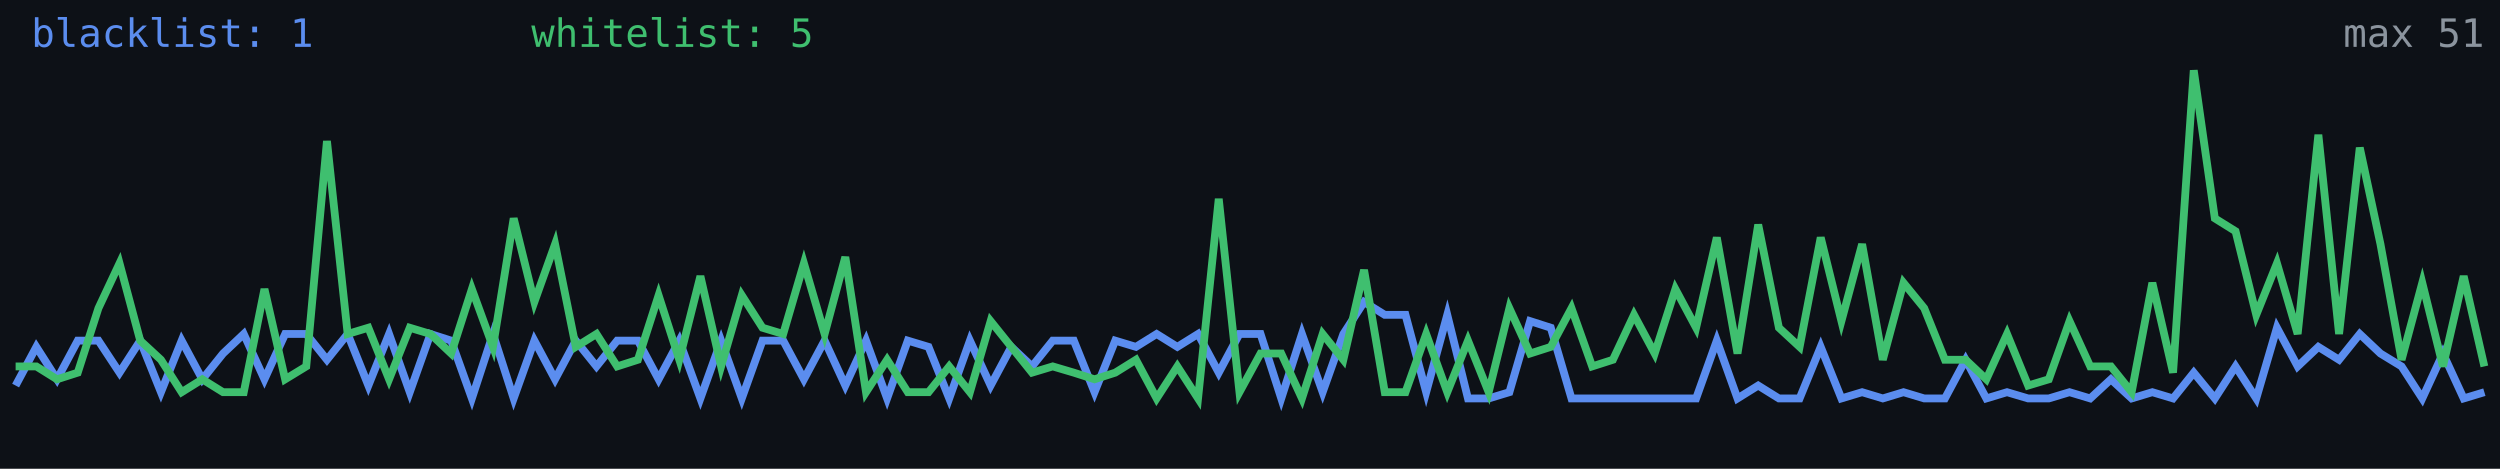
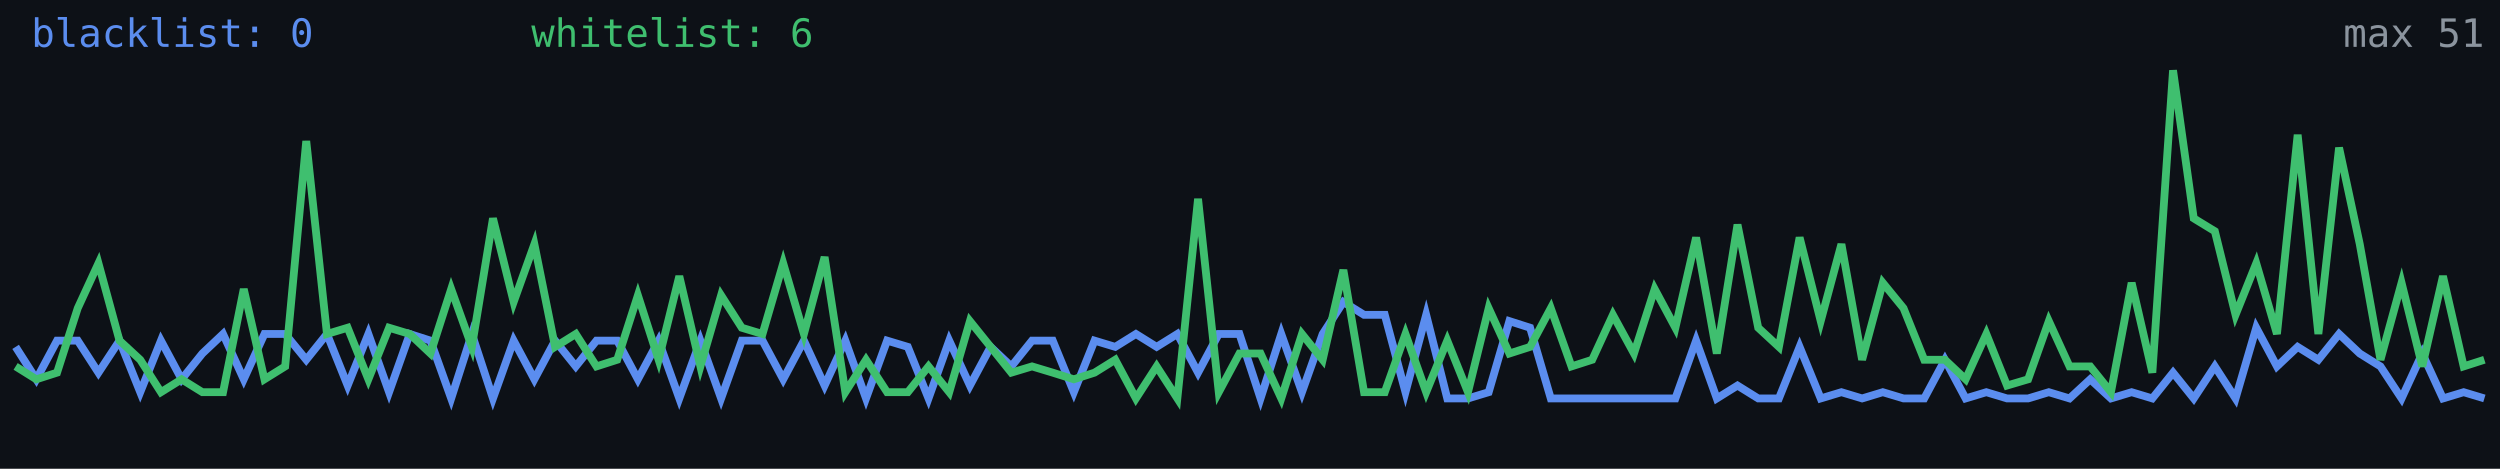
<svg xmlns="http://www.w3.org/2000/svg" width="640" height="120" viewBox="0 0 640 120" role="img" aria-label="Alive configs trend">
  <rect width="640" height="120" fill="#0d1117" />
-   <polyline fill="none" stroke="#5b8def" stroke-width="2" points="4.0,98.7 9.3,88.8 14.6,97.1 19.9,87.2 25.2,87.2 30.6,95.4 35.9,87.2 41.2,100.4 46.5,87.2 51.8,97.1 57.1,90.5 62.4,85.5 67.7,97.1 73.0,85.5 78.4,85.5 83.7,92.1 89.0,85.5 94.3,98.7 99.6,85.5 104.9,100.4 110.2,85.5 115.5,87.2 120.8,102.0 126.2,85.5 131.5,102.0 136.8,87.2 142.1,97.1 147.4,87.2 152.7,93.8 158.0,87.2 163.3,87.2 168.6,97.1 173.9,87.2 179.3,102.0 184.6,87.2 189.9,102.0 195.2,87.2 200.5,87.2 205.8,97.1 211.1,87.2 216.4,98.7 221.7,87.2 227.1,102.0 232.4,87.2 237.7,88.8 243.0,102.0 248.3,87.2 253.6,98.7 258.9,88.8 264.2,93.8 269.5,87.2 274.9,87.2 280.2,100.4 285.5,87.2 290.8,88.8 296.1,85.5 301.4,88.8 306.7,85.5 312.0,95.4 317.3,85.5 322.7,85.5 328.0,102.0 333.3,85.5 338.6,100.4 343.9,85.5 349.2,77.3 354.5,80.6 359.8,80.6 365.1,100.4 370.5,80.6 375.8,102.0 381.1,102.0 386.4,100.4 391.7,82.2 397.0,83.9 402.3,102.0 407.6,102.0 412.9,102.0 418.3,102.0 423.6,102.0 428.9,102.0 434.2,102.0 439.5,87.2 444.8,102.0 450.1,98.7 455.4,102.0 460.7,102.0 466.1,88.8 471.4,102.0 476.7,100.4 482.0,102.0 487.3,100.4 492.6,102.0 497.9,102.0 503.2,92.1 508.5,102.0 513.8,100.4 519.2,102.0 524.5,102.0 529.8,100.4 535.1,102.0 540.4,97.1 545.7,102.0 551.0,100.4 556.3,102.0 561.6,95.4 567.0,102.0 572.3,93.8 577.6,102.0 582.9,83.9 588.2,93.8 593.5,88.8 598.8,92.1 604.1,85.5 609.4,90.5 614.8,93.8 620.1,102.0 625.4,90.5 630.7,102.0 636.0,100.4" />
-   <polyline fill="none" stroke="#3fbf6f" stroke-width="2" points="4.0,93.8 9.3,93.8 14.6,97.1 19.9,95.4 25.2,78.9 30.6,67.4 35.9,87.2 41.2,92.1 46.5,100.4 51.8,97.1 57.1,100.4 62.4,100.4 67.7,74.0 73.0,97.1 78.4,93.8 83.7,36.1 89.0,85.5 94.3,83.9 99.6,97.1 104.9,83.9 110.2,85.5 115.5,90.5 120.8,74.0 126.2,88.8 131.5,55.9 136.8,77.3 142.1,62.5 147.4,88.8 152.7,85.5 158.0,93.8 163.3,92.1 168.6,75.6 173.9,92.1 179.3,70.7 184.6,93.8 189.9,75.6 195.2,83.9 200.5,85.5 205.8,67.4 211.1,85.5 216.4,65.8 221.7,100.4 227.1,92.1 232.4,100.4 237.7,100.4 243.0,93.8 248.3,100.4 253.6,82.2 258.9,88.8 264.2,95.4 269.5,93.8 274.9,95.4 280.2,97.1 285.5,95.4 290.8,92.1 296.1,102.0 301.4,93.8 306.7,102.0 312.0,50.9 317.3,100.4 322.7,90.5 328.0,90.5 333.3,102.0 338.6,85.5 343.9,92.1 349.2,69.1 354.5,100.4 359.8,100.4 365.1,85.5 370.5,100.4 375.8,87.2 381.1,100.4 386.4,78.9 391.7,90.5 397.0,88.8 402.3,78.9 407.6,93.8 412.9,92.1 418.3,80.6 423.6,90.5 428.9,74.0 434.2,83.9 439.5,60.8 444.8,90.5 450.1,57.5 455.4,83.9 460.7,88.8 466.1,60.8 471.4,82.2 476.7,62.5 482.0,92.1 487.3,72.4 492.6,78.9 497.9,92.1 503.2,92.1 508.5,97.1 513.8,85.5 519.2,98.7 524.5,97.1 529.8,82.2 535.1,93.8 540.4,93.8 545.7,100.4 551.0,72.4 556.3,95.4 561.6,18.0 567.0,55.9 572.3,59.2 577.6,80.6 582.9,67.4 588.2,85.5 593.5,34.5 598.8,85.5 604.1,37.8 609.4,62.5 614.8,92.1 620.1,72.4 625.4,93.8 630.7,70.7 636.0,93.8" />
-   <text x="8" y="12" fill="#5b8def" font-size="10" font-family="monospace">blacklist: 1</text>
-   <text x="136" y="12" fill="#3fbf6f" font-size="10" font-family="monospace">whitelist: 5</text>
+   <polyline fill="none" stroke="#5b8def" stroke-width="2" points="4.0,88.8 9.3,97.1 14.6,87.2 19.9,87.2 25.2,95.4 30.6,87.2 35.9,100.4 41.2,87.2 46.5,97.1 51.8,90.5 57.1,85.5 62.4,97.1 67.7,85.5 73.0,85.5 78.4,92.1 83.7,85.5 89.0,98.7 94.3,85.5 99.6,100.4 104.9,85.5 110.2,87.2 115.5,102.0 120.8,85.5 126.2,102.0 131.5,87.2 136.8,97.1 142.1,87.2 147.4,93.8 152.7,87.2 158.0,87.2 163.3,97.1 168.6,87.2 173.9,102.0 179.3,87.2 184.6,102.0 189.9,87.2 195.2,87.2 200.5,97.1 205.8,87.2 211.1,98.7 216.4,87.2 221.7,102.0 227.1,87.2 232.4,88.8 237.7,102.0 243.0,87.2 248.3,98.7 253.6,88.8 258.9,93.8 264.2,87.2 269.5,87.2 274.9,100.4 280.2,87.2 285.5,88.8 290.8,85.5 296.1,88.8 301.4,85.5 306.7,95.4 312.0,85.5 317.3,85.5 322.7,102.0 328.0,85.5 333.3,100.4 338.6,85.5 343.9,77.3 349.2,80.6 354.5,80.6 359.8,100.4 365.1,80.6 370.5,102.0 375.8,102.0 381.1,100.4 386.4,82.2 391.7,83.9 397.0,102.0 402.3,102.0 407.6,102.0 412.9,102.0 418.3,102.0 423.6,102.0 428.9,102.0 434.2,87.2 439.5,102.0 444.8,98.7 450.1,102.0 455.4,102.0 460.7,88.8 466.1,102.0 471.4,100.4 476.7,102.0 482.0,100.4 487.3,102.0 492.6,102.0 497.9,92.1 503.2,102.0 508.5,100.4 513.8,102.0 519.2,102.0 524.5,100.4 529.8,102.0 535.1,97.1 540.4,102.0 545.7,100.4 551.0,102.0 556.3,95.4 561.6,102.0 567.0,93.8 572.3,102.0 577.6,83.9 582.9,93.8 588.2,88.8 593.5,92.1 598.8,85.5 604.1,90.5 609.4,93.8 614.8,102.0 620.1,90.5 625.4,102.0 630.7,100.4 636.0,102.0" />
+   <polyline fill="none" stroke="#3fbf6f" stroke-width="2" points="4.0,93.8 9.3,97.1 14.6,95.4 19.9,78.9 25.2,67.4 30.6,87.2 35.9,92.1 41.2,100.4 46.5,97.1 51.8,100.4 57.1,100.4 62.4,74.0 67.7,97.1 73.0,93.8 78.4,36.1 83.7,85.5 89.0,83.9 94.3,97.1 99.6,83.9 104.9,85.5 110.2,90.5 115.5,74.0 120.8,88.8 126.2,55.9 131.5,77.3 136.8,62.5 142.1,88.8 147.4,85.5 152.7,93.8 158.0,92.1 163.3,75.6 168.6,92.1 173.9,70.7 179.3,93.8 184.6,75.6 189.9,83.9 195.2,85.5 200.5,67.4 205.8,85.5 211.1,65.8 216.4,100.4 221.7,92.1 227.1,100.4 232.4,100.4 237.7,93.8 243.0,100.4 248.3,82.2 253.6,88.8 258.9,95.4 264.2,93.8 269.5,95.4 274.9,97.1 280.2,95.4 285.5,92.1 290.8,102.0 296.1,93.8 301.4,102.0 306.7,50.9 312.0,100.4 317.3,90.5 322.7,90.5 328.0,102.0 333.3,85.5 338.6,92.1 343.9,69.1 349.2,100.4 354.5,100.4 359.8,85.5 365.1,100.4 370.5,87.2 375.8,100.4 381.1,78.9 386.4,90.5 391.7,88.8 397.0,78.9 402.3,93.8 407.6,92.1 412.9,80.6 418.3,90.5 423.6,74.0 428.9,83.9 434.2,60.8 439.5,90.5 444.8,57.5 450.1,83.9 455.4,88.8 460.7,60.8 466.1,82.2 471.4,62.5 476.7,92.1 482.0,72.4 487.3,78.9 492.6,92.1 497.9,92.1 503.2,97.1 508.5,85.5 513.8,98.7 519.2,97.1 524.5,82.2 529.8,93.8 535.1,93.8 540.4,100.4 545.7,72.4 551.0,95.4 556.3,18.0 561.6,55.9 567.0,59.2 572.3,80.6 577.6,67.4 582.9,85.5 588.2,34.5 593.5,85.5 598.8,37.8 604.1,62.5 609.4,92.1 614.8,72.4 620.1,93.8 625.4,70.7 630.7,93.8 636.0,92.1" />
+   <text x="8" y="12" fill="#5b8def" font-size="10" font-family="monospace">blacklist: 0</text>
+   <text x="136" y="12" fill="#3fbf6f" font-size="10" font-family="monospace">whitelist: 6</text>
  <text x="636" y="12" fill="#8b949e" font-size="10" text-anchor="end" font-family="monospace">max 51</text>
</svg>
